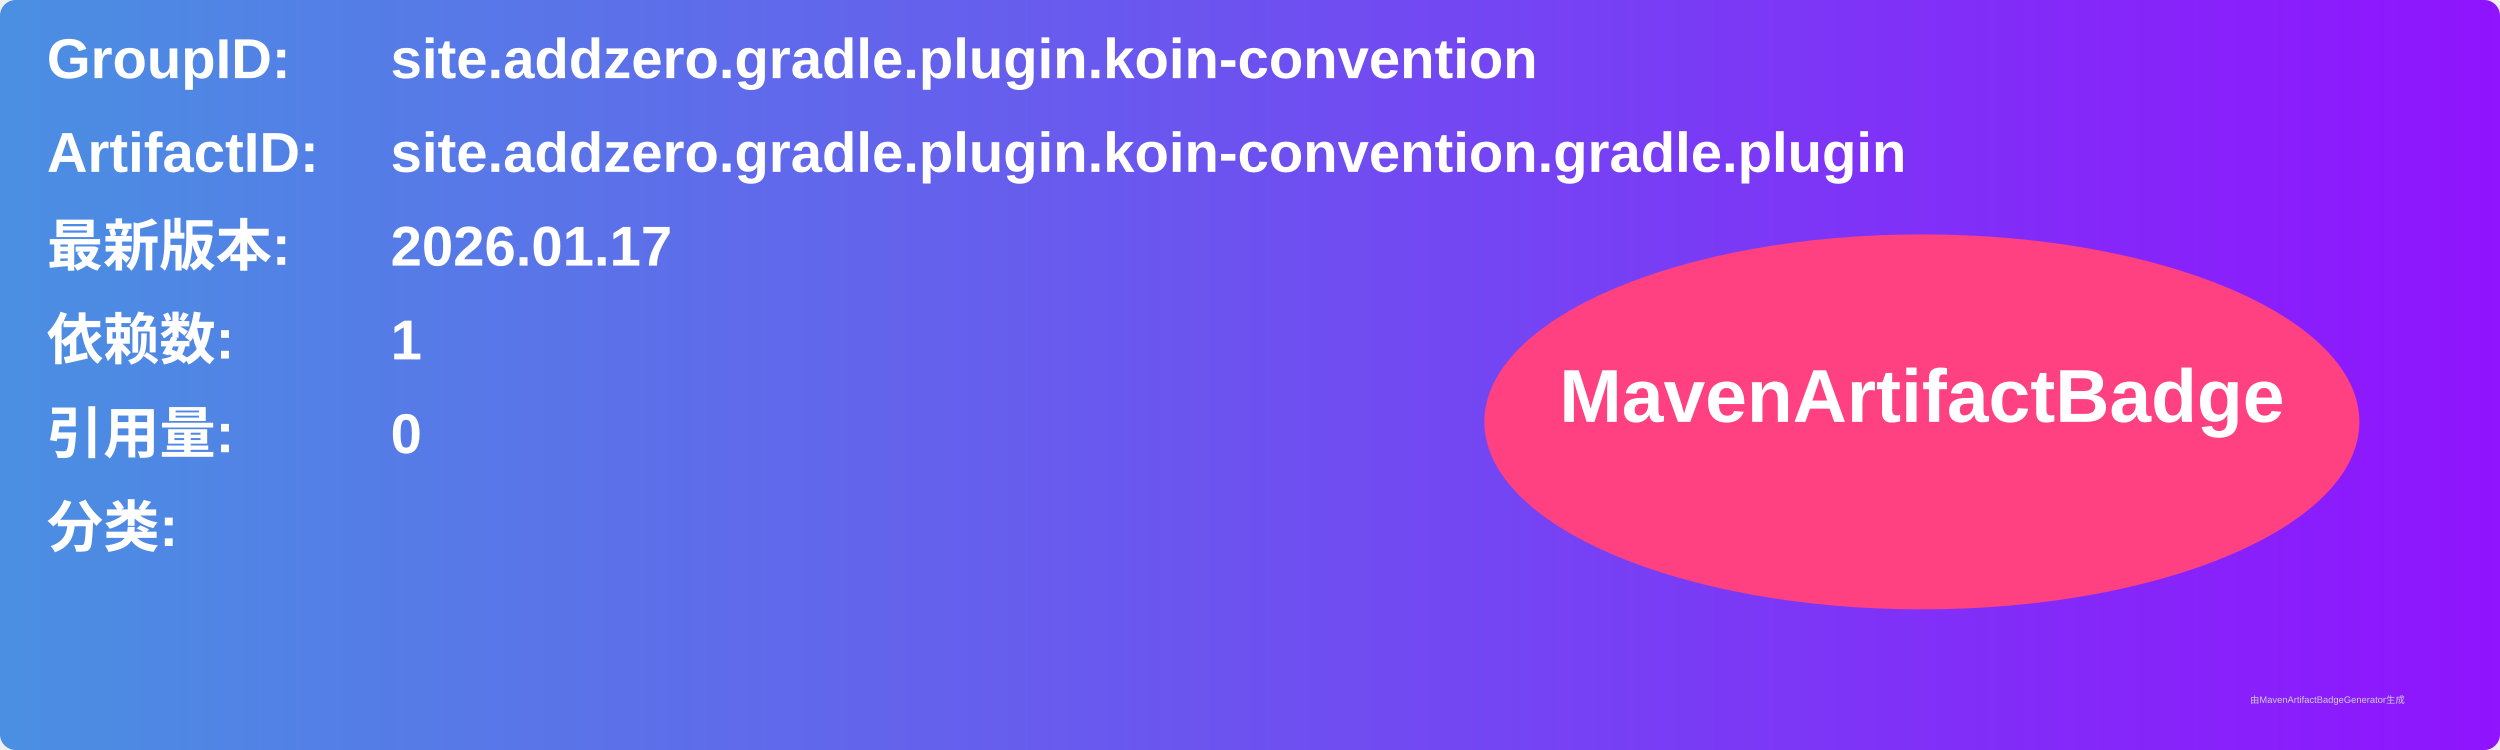
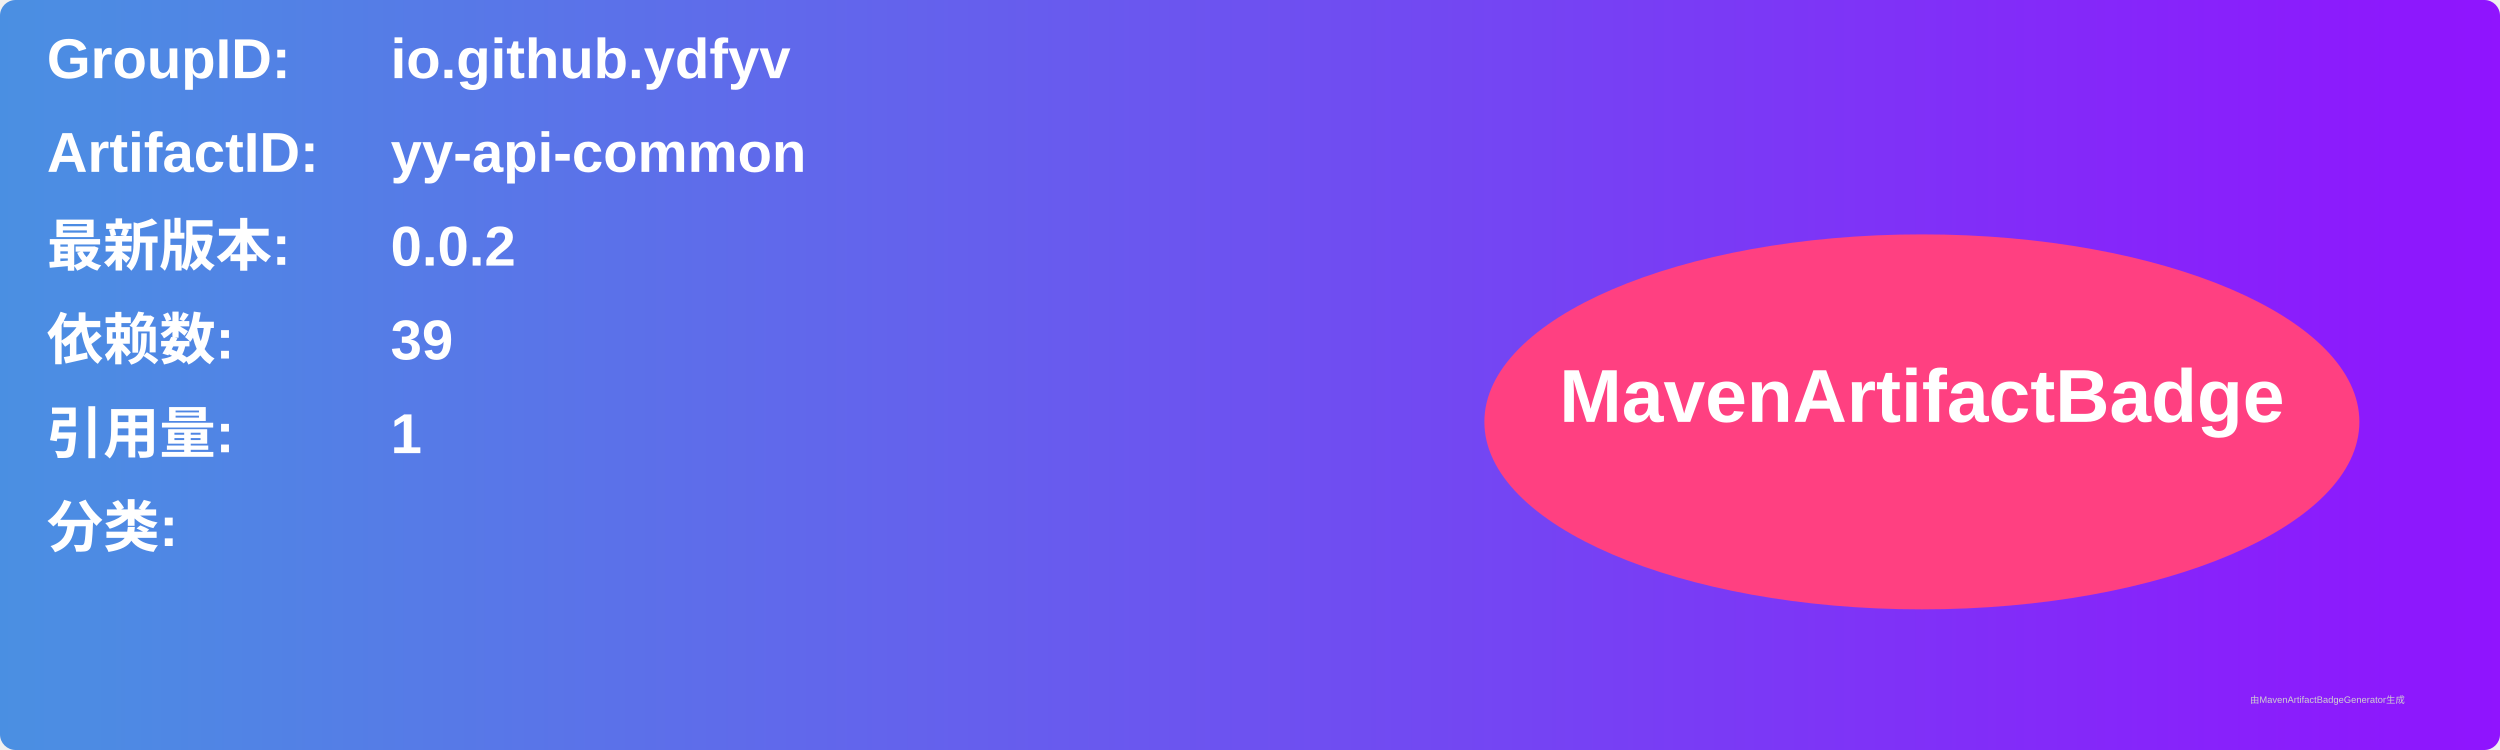
<svg xmlns="http://www.w3.org/2000/svg" width="800" height="240" viewBox="0 0 800 240">
  <linearGradient id="grad" x1="0%" y1="0%" x2="100%" y2="0%">
    <stop offset="0%" stop-color="#4a90e2" />
    <stop offset="100%" stop-color="#9013fe" />
  </linearGradient>
  <rect width="100%" height="100%" rx="5" ry="5" fill="url(#grad)" />
  <g transform="translate(15, 15)">
    <text x="0" y="10" font-family="Arial" font-size="18" fill="white" font-weight="bold" width="260">GroupID:</text>
-     <text x="110" y="10" font-family="Arial" font-size="18" fill="white" font-weight="bold" width="460">site.addzero.gradle.plugin.koin-convention</text>
+     <text x="110" y="10" font-family="Arial" font-size="18" fill="white" font-weight="bold" width="460">io.github.ydfyv</text>
    <text x="0" y="40" font-family="Arial" font-size="18" fill="white" font-weight="bold" width="260">ArtifactID:</text>
-     <text x="110" y="40" font-family="Arial" font-size="18" fill="white" font-weight="bold" width="460">site.addzero.gradle.plugin.koin-convention.gradle.plugin</text>
+     <text x="110" y="40" font-family="Arial" font-size="18" fill="white" font-weight="bold" width="460">yy-api-common</text>
    <text x="0" y="70" font-family="Arial" font-size="18" fill="white" font-weight="bold">最新版本:</text>
    <text x="110" y="70" font-family="Arial" font-size="18" fill="white" font-weight="bold">
-       <tspan font-weight="bold">2026.01.17</tspan>
+       <tspan font-weight="bold">0.0.2</tspan>
    </text>
    <text x="0" y="100" font-family="Arial" font-size="18" fill="white" font-weight="bold">依赖数: </text>
    <text x="110" y="100" font-family="Arial" font-size="18" fill="white">
-       <tspan font-weight="bold">1</tspan>
+       <tspan font-weight="bold">39</tspan>
    </text>
    <text x="0" y="130" font-family="Arial" font-size="18" fill="white" font-weight="bold">引用量: </text>
    <text x="110" y="130" font-family="Arial" font-size="18" fill="white">
-       <tspan font-weight="bold">0</tspan>
+       <tspan font-weight="bold">1</tspan>
    </text>
    <text x="0" y="160" font-family="Arial" font-size="18" fill="white" font-weight="bold">分类:</text>
    <text x="10" y="190" font-family="Arial" font-size="10" fill="white">
      <tspan font-weight="bold" />
    </text>
    <ellipse cx="600" cy="120" rx="140" ry="60" fill="#ff4081" />
    <text x="600" y="120" text-anchor="middle" font-family="Arial" font-size="24" fill="white" font-weight="bold">MavenArtifactBadge</text>
  </g>
  <text x="720" y="225" font-family="Arial" font-size="3" fill="#d0d0d0">由MavenArtifactBadgeGenerator生成</text>
</svg>
